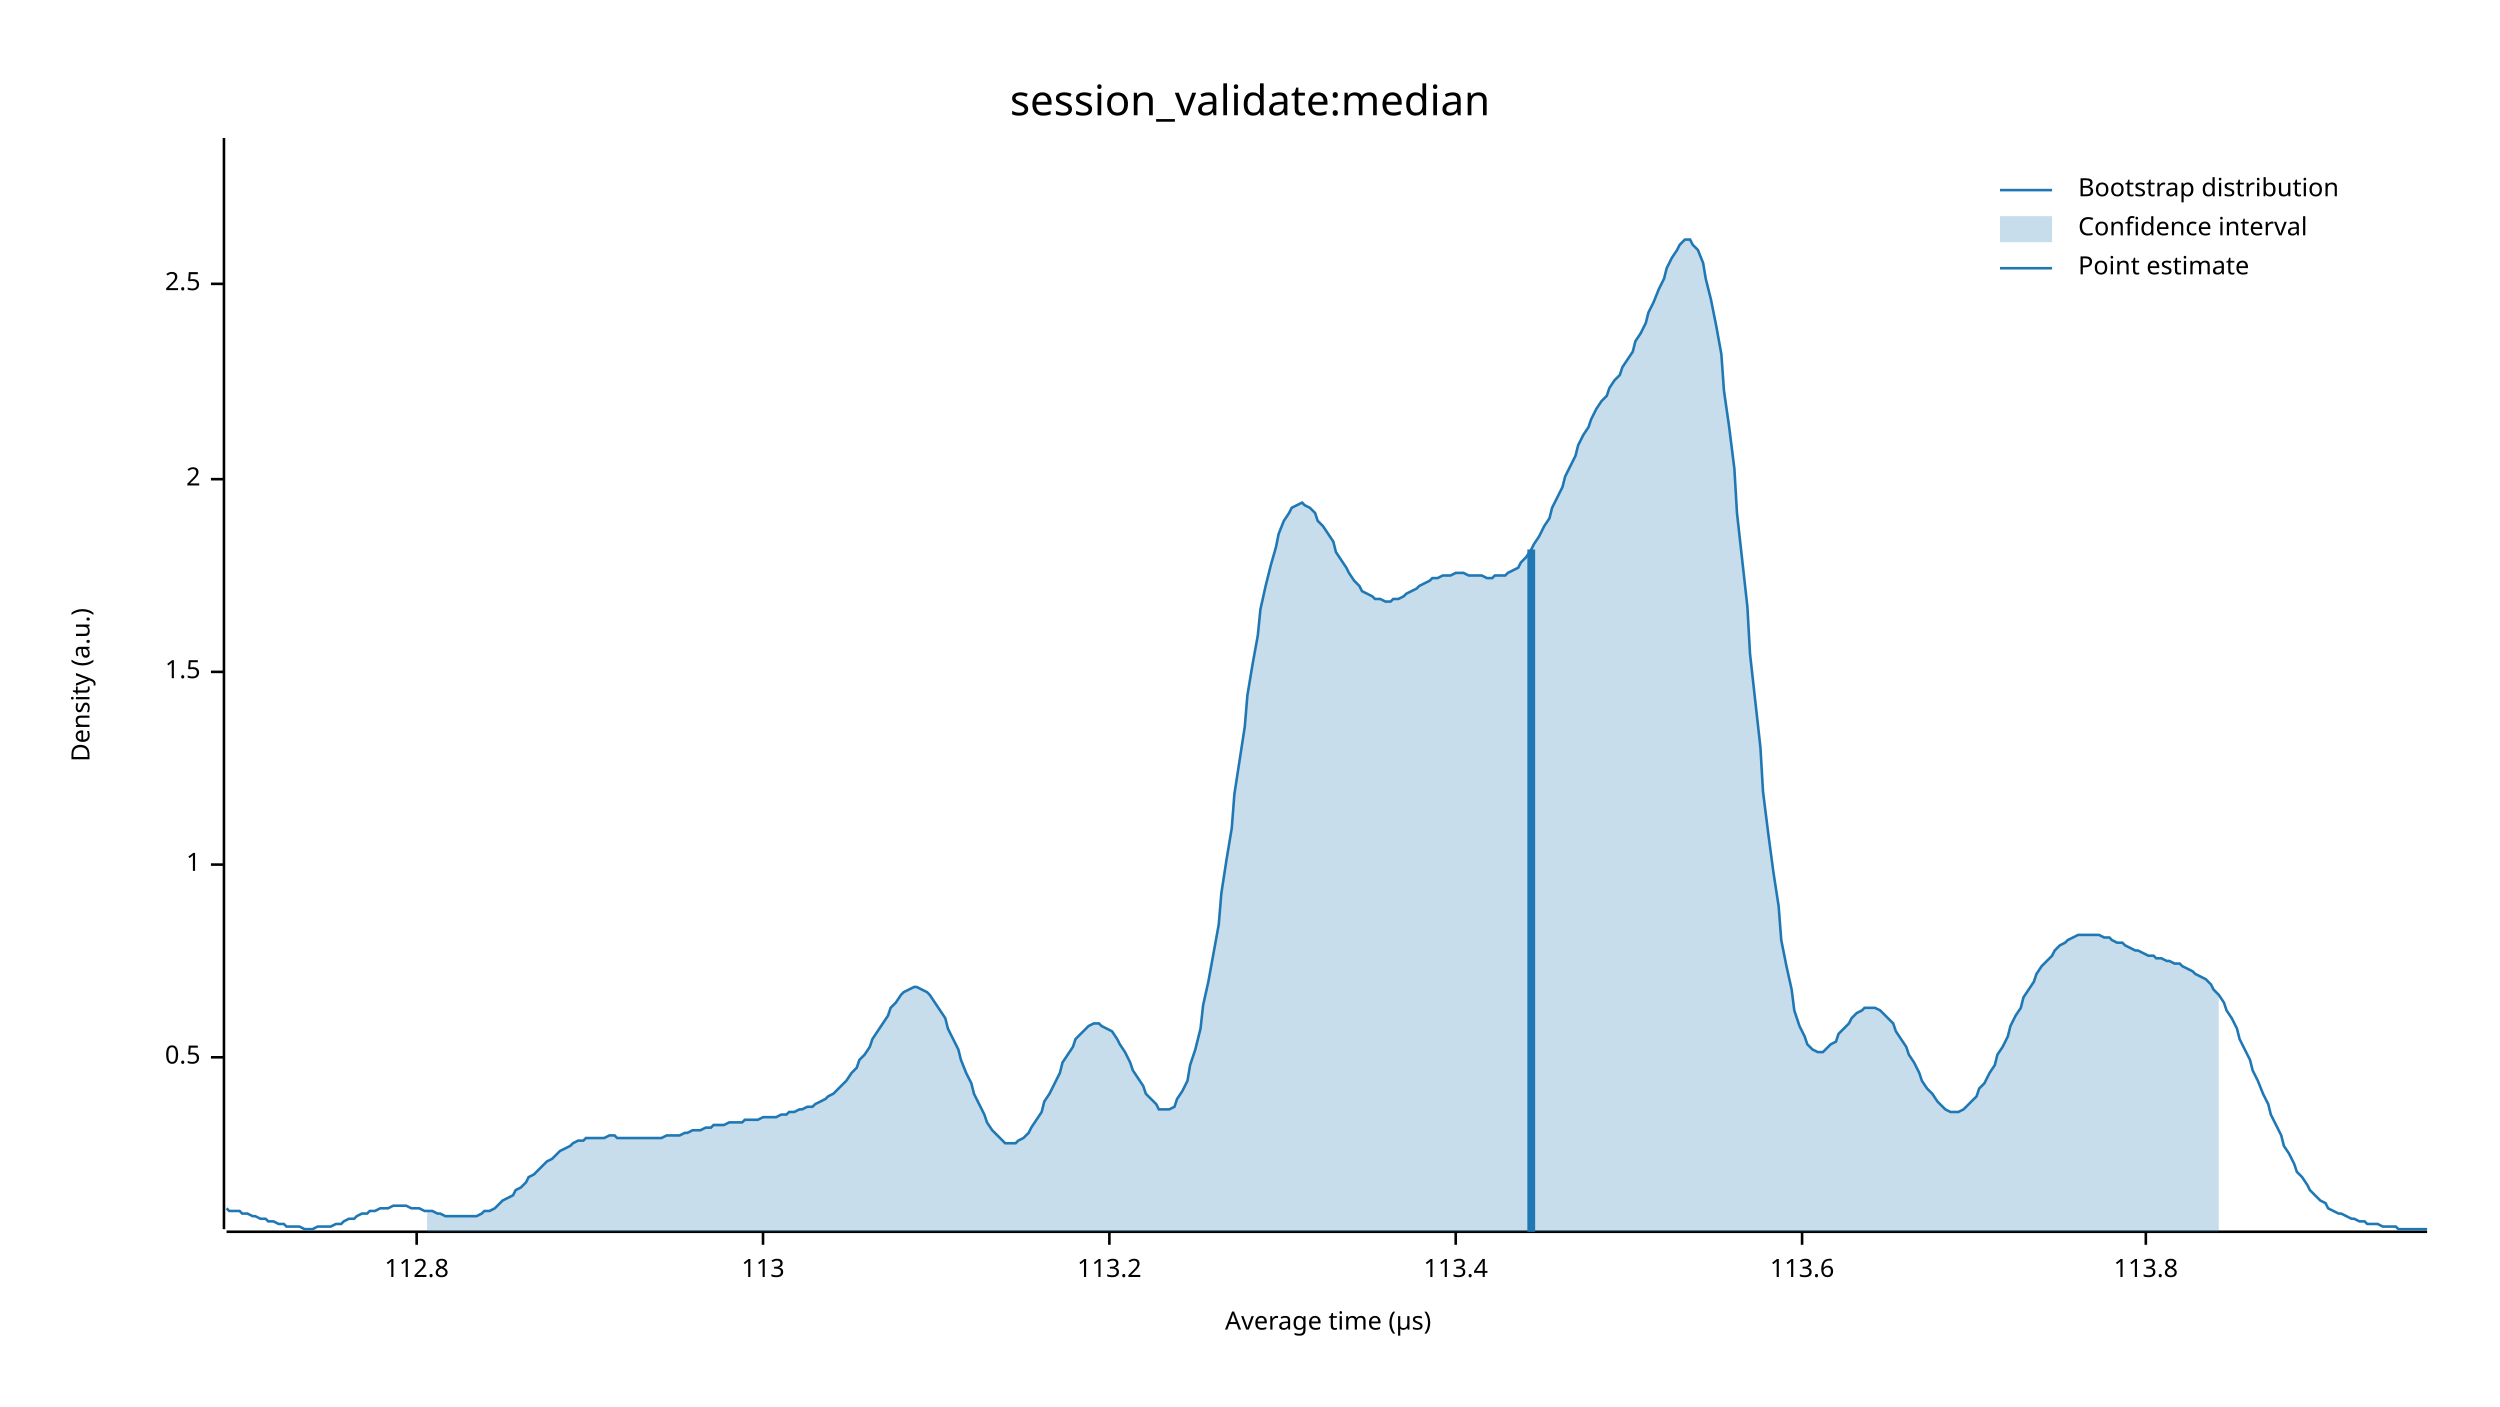
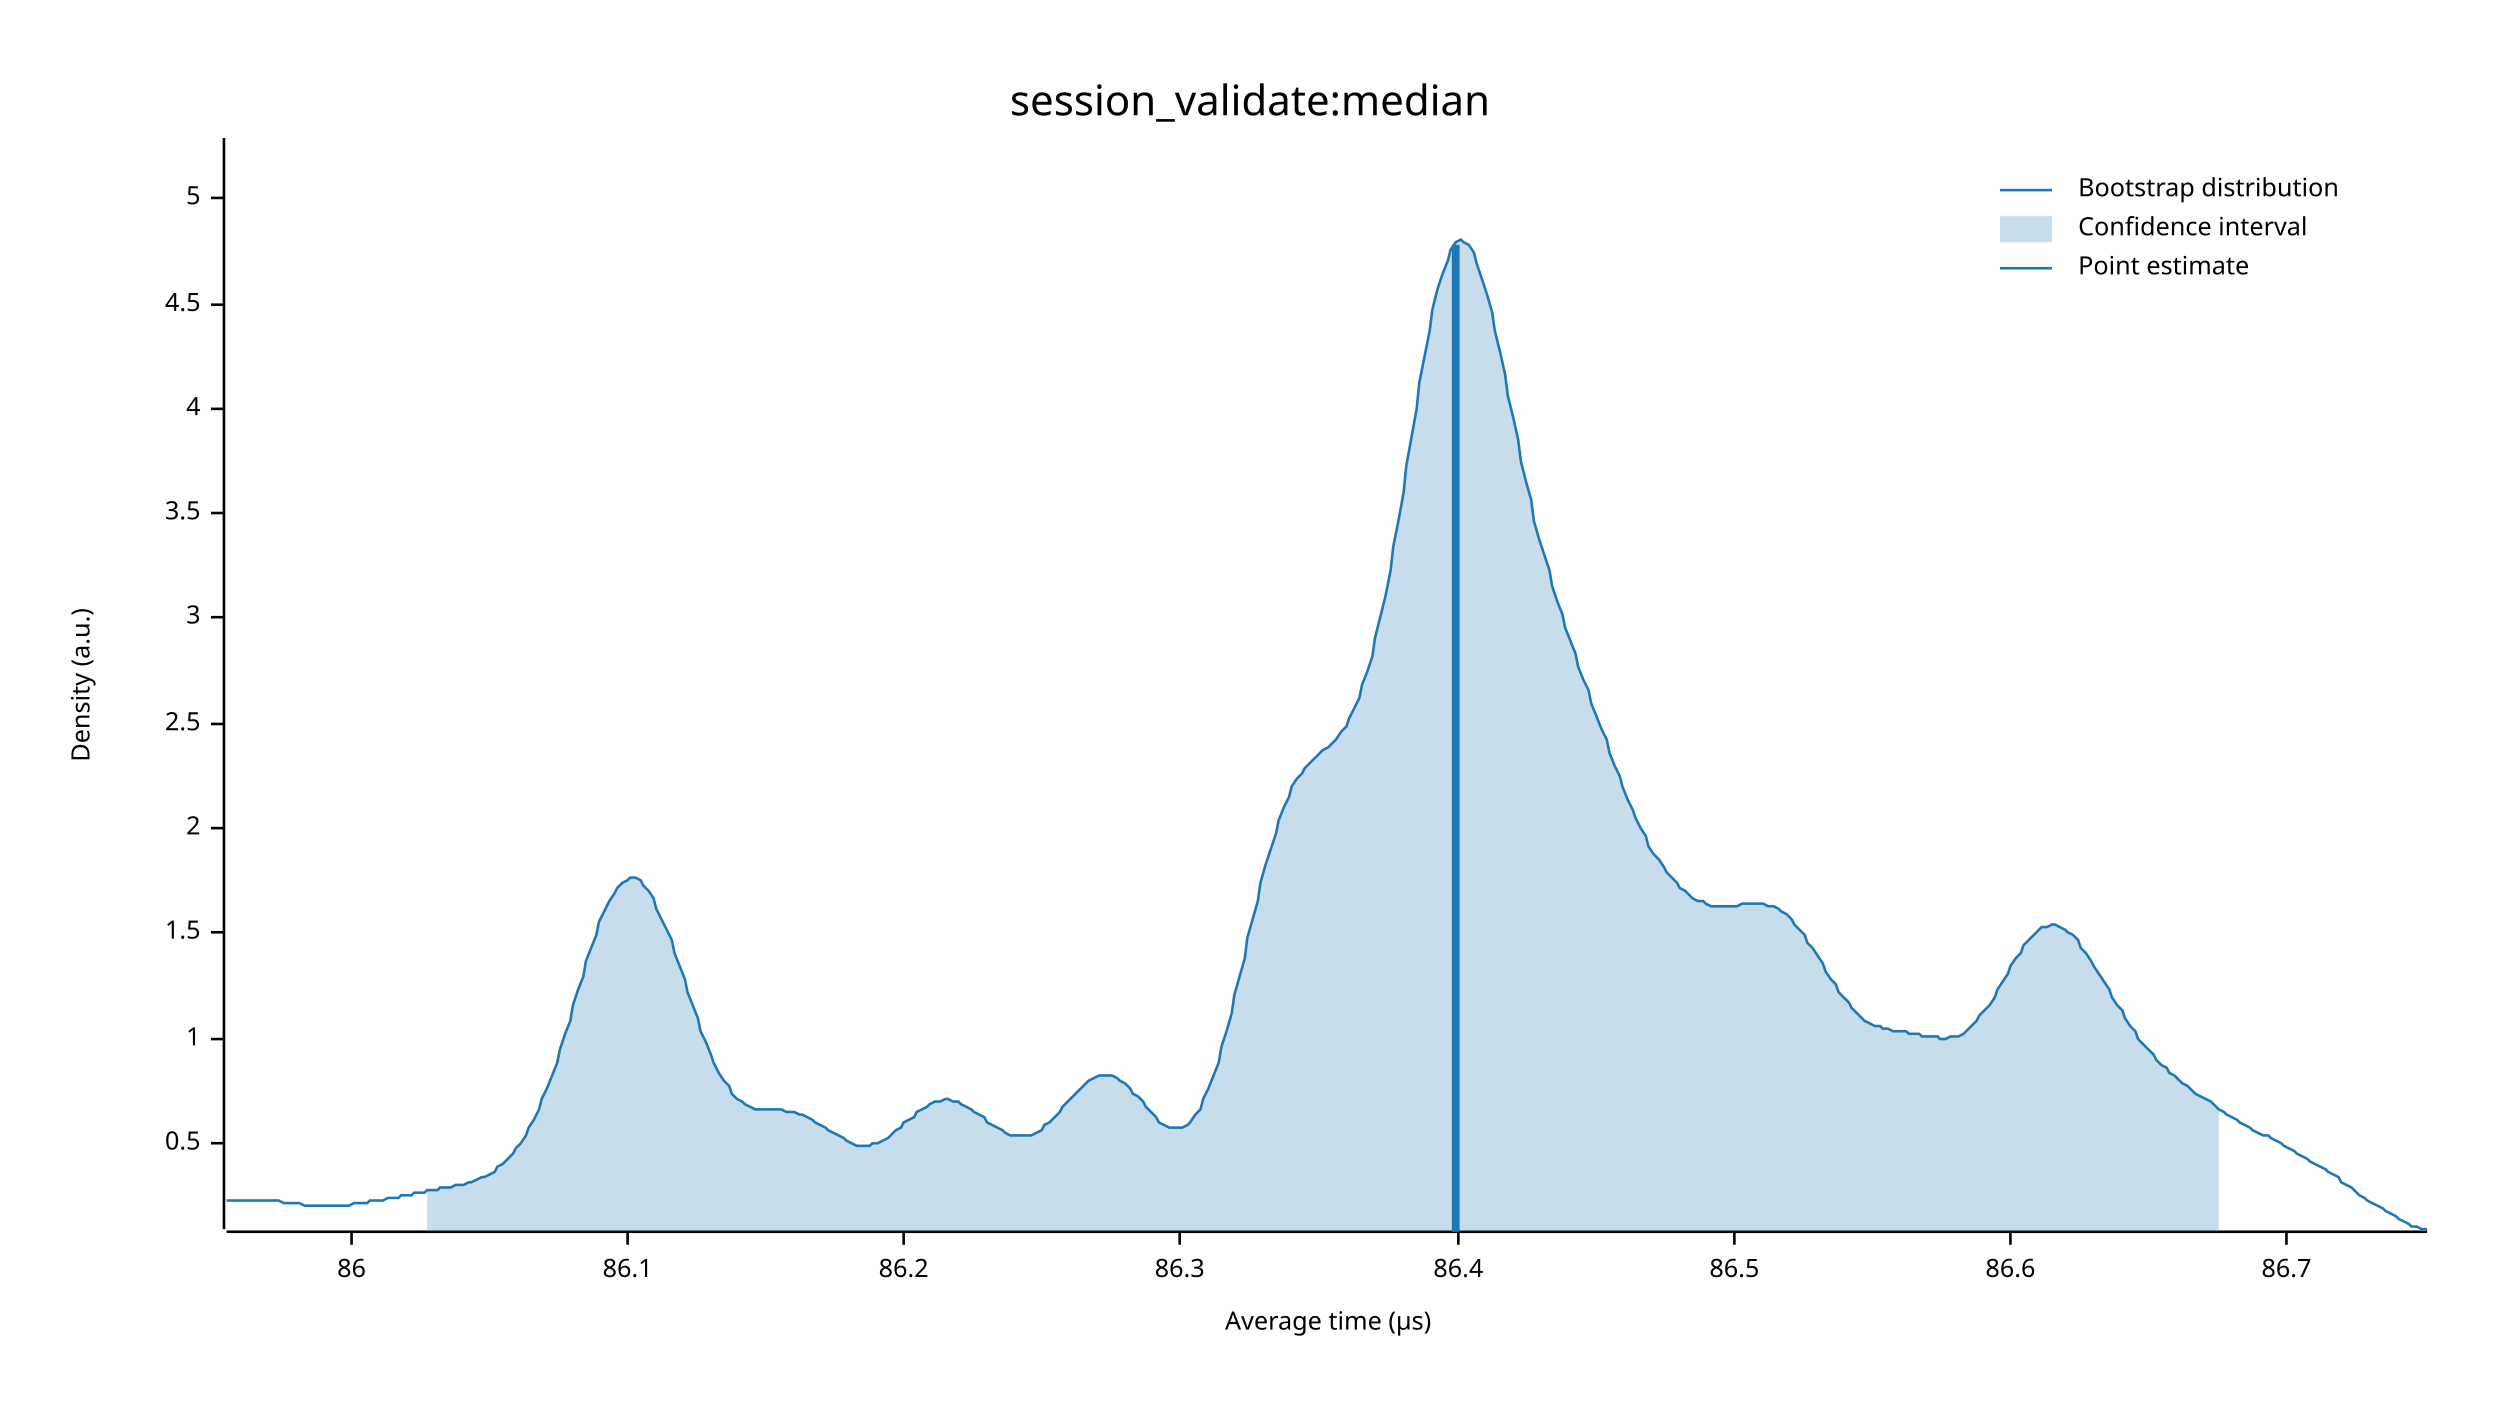
<svg xmlns="http://www.w3.org/2000/svg" width="960" height="540" viewBox="0 0 960 540">
  <text x="480" y="32" dy="0.76em" text-anchor="middle" font-family="sans-serif" font-size="16.129" opacity="1" fill="#000000">
session_validate:median
</text>
  <text x="27" y="263" dy="0.76em" text-anchor="middle" font-family="sans-serif" font-size="9.677" opacity="1" fill="#000000" transform="rotate(270, 27, 263)">
Density (a.u.)
</text>
  <text x="510" y="513" dy="-0.5ex" text-anchor="middle" font-family="sans-serif" font-size="9.677" opacity="1" fill="#000000">
Average time (µs)
</text>
  <polyline fill="none" opacity="1" stroke="#000000" stroke-width="1" points="86,53 86,472 " />
-   <text x="77" y="406" dy="0.5ex" text-anchor="end" font-family="sans-serif" font-size="9.677" opacity="1" fill="#000000">
+   <text x="77" y="439" dy="0.5ex" text-anchor="end" font-family="sans-serif" font-size="9.677" opacity="1" fill="#000000">
0.5
</text>
-   <polyline fill="none" opacity="1" stroke="#000000" stroke-width="1" points="81,406 86,406 " />
-   <text x="77" y="332" dy="0.5ex" text-anchor="end" font-family="sans-serif" font-size="9.677" opacity="1" fill="#000000">
+   <polyline fill="none" opacity="1" stroke="#000000" stroke-width="1" points="81,439 86,439 " />
+   <text x="77" y="399" dy="0.5ex" text-anchor="end" font-family="sans-serif" font-size="9.677" opacity="1" fill="#000000">
1
</text>
-   <polyline fill="none" opacity="1" stroke="#000000" stroke-width="1" points="81,332 86,332 " />
-   <text x="77" y="258" dy="0.5ex" text-anchor="end" font-family="sans-serif" font-size="9.677" opacity="1" fill="#000000">
+   <polyline fill="none" opacity="1" stroke="#000000" stroke-width="1" points="81,399 86,399 " />
+   <text x="77" y="358" dy="0.5ex" text-anchor="end" font-family="sans-serif" font-size="9.677" opacity="1" fill="#000000">
1.5
</text>
-   <polyline fill="none" opacity="1" stroke="#000000" stroke-width="1" points="81,258 86,258 " />
-   <text x="77" y="184" dy="0.5ex" text-anchor="end" font-family="sans-serif" font-size="9.677" opacity="1" fill="#000000">
+   <polyline fill="none" opacity="1" stroke="#000000" stroke-width="1" points="81,358 86,358 " />
+   <text x="77" y="318" dy="0.5ex" text-anchor="end" font-family="sans-serif" font-size="9.677" opacity="1" fill="#000000">
2
</text>
-   <polyline fill="none" opacity="1" stroke="#000000" stroke-width="1" points="81,184 86,184 " />
-   <text x="77" y="109" dy="0.5ex" text-anchor="end" font-family="sans-serif" font-size="9.677" opacity="1" fill="#000000">
+   <polyline fill="none" opacity="1" stroke="#000000" stroke-width="1" points="81,318 86,318 " />
+   <text x="77" y="278" dy="0.5ex" text-anchor="end" font-family="sans-serif" font-size="9.677" opacity="1" fill="#000000">
2.5
</text>
-   <polyline fill="none" opacity="1" stroke="#000000" stroke-width="1" points="81,109 86,109 " />
+   <polyline fill="none" opacity="1" stroke="#000000" stroke-width="1" points="81,278 86,278 " />
+   <text x="77" y="237" dy="0.5ex" text-anchor="end" font-family="sans-serif" font-size="9.677" opacity="1" fill="#000000">
+ 3
+ </text>
+   <polyline fill="none" opacity="1" stroke="#000000" stroke-width="1" points="81,237 86,237 " />
+   <text x="77" y="197" dy="0.5ex" text-anchor="end" font-family="sans-serif" font-size="9.677" opacity="1" fill="#000000">
+ 3.5
+ </text>
+   <polyline fill="none" opacity="1" stroke="#000000" stroke-width="1" points="81,197 86,197 " />
+   <text x="77" y="157" dy="0.5ex" text-anchor="end" font-family="sans-serif" font-size="9.677" opacity="1" fill="#000000">
+ 4
+ </text>
+   <polyline fill="none" opacity="1" stroke="#000000" stroke-width="1" points="81,157 86,157 " />
+   <text x="77" y="117" dy="0.5ex" text-anchor="end" font-family="sans-serif" font-size="9.677" opacity="1" fill="#000000">
+ 4.5
+ </text>
+   <polyline fill="none" opacity="1" stroke="#000000" stroke-width="1" points="81,117 86,117 " />
+   <text x="77" y="76" dy="0.5ex" text-anchor="end" font-family="sans-serif" font-size="9.677" opacity="1" fill="#000000">
+ 5
+ </text>
+   <polyline fill="none" opacity="1" stroke="#000000" stroke-width="1" points="81,76 86,76 " />
  <polyline fill="none" opacity="1" stroke="#000000" stroke-width="1" points="87,473 932,473 " />
-   <text x="160" y="483" dy="0.76em" text-anchor="middle" font-family="sans-serif" font-size="9.677" opacity="1" fill="#000000">
- 112.8
+   <text x="135" y="483" dy="0.76em" text-anchor="middle" font-family="sans-serif" font-size="9.677" opacity="1" fill="#000000">
+ 86
</text>
-   <polyline fill="none" opacity="1" stroke="#000000" stroke-width="1" points="160,473 160,478 " />
-   <text x="293" y="483" dy="0.76em" text-anchor="middle" font-family="sans-serif" font-size="9.677" opacity="1" fill="#000000">
- 113
+   <polyline fill="none" opacity="1" stroke="#000000" stroke-width="1" points="135,473 135,478 " />
+   <text x="241" y="483" dy="0.76em" text-anchor="middle" font-family="sans-serif" font-size="9.677" opacity="1" fill="#000000">
+ 86.1
</text>
-   <polyline fill="none" opacity="1" stroke="#000000" stroke-width="1" points="293,473 293,478 " />
-   <text x="426" y="483" dy="0.76em" text-anchor="middle" font-family="sans-serif" font-size="9.677" opacity="1" fill="#000000">
- 113.2
+   <polyline fill="none" opacity="1" stroke="#000000" stroke-width="1" points="241,473 241,478 " />
+   <text x="347" y="483" dy="0.76em" text-anchor="middle" font-family="sans-serif" font-size="9.677" opacity="1" fill="#000000">
+ 86.2
</text>
-   <polyline fill="none" opacity="1" stroke="#000000" stroke-width="1" points="426,473 426,478 " />
-   <text x="559" y="483" dy="0.76em" text-anchor="middle" font-family="sans-serif" font-size="9.677" opacity="1" fill="#000000">
- 113.4
+   <polyline fill="none" opacity="1" stroke="#000000" stroke-width="1" points="347,473 347,478 " />
+   <text x="453" y="483" dy="0.76em" text-anchor="middle" font-family="sans-serif" font-size="9.677" opacity="1" fill="#000000">
+ 86.3
</text>
-   <polyline fill="none" opacity="1" stroke="#000000" stroke-width="1" points="559,473 559,478 " />
-   <text x="692" y="483" dy="0.76em" text-anchor="middle" font-family="sans-serif" font-size="9.677" opacity="1" fill="#000000">
- 113.6
+   <polyline fill="none" opacity="1" stroke="#000000" stroke-width="1" points="453,473 453,478 " />
+   <text x="560" y="483" dy="0.76em" text-anchor="middle" font-family="sans-serif" font-size="9.677" opacity="1" fill="#000000">
+ 86.4
</text>
-   <polyline fill="none" opacity="1" stroke="#000000" stroke-width="1" points="692,473 692,478 " />
-   <text x="824" y="483" dy="0.76em" text-anchor="middle" font-family="sans-serif" font-size="9.677" opacity="1" fill="#000000">
- 113.8
+   <polyline fill="none" opacity="1" stroke="#000000" stroke-width="1" points="560,473 560,478 " />
+   <text x="666" y="483" dy="0.76em" text-anchor="middle" font-family="sans-serif" font-size="9.677" opacity="1" fill="#000000">
+ 86.5
</text>
-   <polyline fill="none" opacity="1" stroke="#000000" stroke-width="1" points="824,473 824,478 " />
-   <polyline fill="none" opacity="1" stroke="#1F78B4" stroke-width="1" points="87,464 88,465 90,465 92,465 93,466 95,466 97,467 98,467 100,468 102,468 103,469 105,469 107,470 109,470 110,471 112,471 114,471 115,471 117,472 119,472 120,472 122,471 124,471 125,471 127,471 129,470 131,470 132,469 134,468 136,468 137,467 139,466 141,466 142,465 144,465 146,464 147,464 149,464 151,463 153,463 154,463 156,463 158,464 159,464 161,464 163,465 164,465 166,465 168,466 169,466 171,467 173,467 175,467 176,467 178,467 180,467 181,467 183,467 185,466 186,465 188,465 190,464 191,463 193,461 195,460 197,459 198,457 200,456 202,454 203,452 205,451 207,449 208,448 210,446 212,445 214,443 215,442 217,441 219,440 220,439 222,438 224,438 225,437 227,437 229,437 230,437 232,437 234,436 236,436 237,437 239,437 241,437 242,437 244,437 246,437 247,437 249,437 251,437 252,437 254,437 256,436 258,436 259,436 261,436 263,435 264,435 266,434 268,434 269,434 271,433 273,433 274,432 276,432 278,432 280,431 281,431 283,431 285,431 286,430 288,430 290,430 291,430 293,429 295,429 296,429 298,429 300,428 302,428 303,427 305,427 307,426 308,426 310,425 312,425 313,424 315,423 317,422 318,421 320,420 322,418 324,416 325,415 327,412 329,410 330,407 332,405 334,402 335,399 337,396 339,393 341,390 342,387 344,385 346,382 347,381 349,380 351,379 352,379 354,380 356,381 357,382 359,385 361,388 363,391 364,395 366,399 368,403 369,407 371,412 373,416 374,420 376,424 378,428 379,431 381,434 383,436 385,438 386,439 388,439 390,439 391,438 393,437 395,435 396,433 398,430 400,427 401,423 403,420 405,416 407,412 408,408 410,405 412,402 413,399 415,397 417,395 418,394 420,393 422,393 423,394 425,395 427,396 429,399 430,401 432,404 434,408 435,411 437,414 439,417 440,420 442,422 444,424 445,426 447,426 449,426 451,425 452,422 454,419 456,415 457,409 459,403 461,395 462,386 464,377 466,366 468,355 469,343 471,330 473,318 474,305 476,292 478,279 479,267 481,255 483,244 484,234 486,225 488,217 490,210 491,205 493,200 495,197 496,195 498,194 500,193 501,194 503,195 505,197 506,200 508,202 510,205 512,208 513,212 515,215 517,218 518,220 520,223 522,225 523,227 525,228 527,229 528,230 530,230 532,231 534,231 535,230 537,230 539,229 540,228 542,227 544,226 545,225 547,224 549,223 550,222 552,222 554,221 556,221 557,221 559,220 561,220 562,220 564,221 566,221 567,221 569,221 571,222 573,222 574,221 576,221 578,221 579,220 581,219 583,218 584,216 586,214 588,211 589,209 591,206 593,202 595,199 596,195 598,191 600,187 601,183 603,179 605,175 606,171 608,167 610,164 611,161 613,157 615,154 617,152 618,149 620,146 622,144 623,141 625,138 627,135 628,131 630,128 632,124 633,120 635,116 637,111 639,107 640,103 642,99 644,96 645,94 647,92 649,92 650,94 652,96 654,101 655,107 657,115 659,125 661,136 662,150 664,164 666,180 667,197 669,215 671,233 672,251 674,269 676,287 677,304 679,320 681,335 683,348 684,361 686,371 688,380 689,388 691,394 693,398 694,401 696,403 698,404 700,404 701,403 703,401 705,400 706,397 708,395 710,393 711,391 713,389 715,388 716,387 718,387 720,387 722,388 723,389 725,391 727,393 728,396 730,399 732,402 733,405 735,408 737,412 738,415 740,418 742,420 744,423 745,424 747,426 749,427 750,427 752,427 754,426 755,425 757,423 759,421 760,418 762,416 764,412 766,409 767,405 769,402 771,398 772,394 774,390 776,387 777,383 779,380 781,377 782,374 784,371 786,369 788,367 789,365 791,363 793,362 794,361 796,360 798,359 799,359 801,359 803,359 804,359 806,359 808,360 810,360 811,361 813,362 815,362 816,363 818,364 820,365 821,365 823,366 825,367 827,367 828,368 830,368 832,369 833,369 835,370 837,370 838,371 840,372 842,373 843,374 845,375 847,376 849,378 850,380 852,382 854,385 855,388 857,391 859,395 860,399 862,403 864,407 865,411 867,415 869,420 871,424 872,428 874,432 876,436 877,440 879,443 881,447 882,450 884,452 886,455 887,457 889,459 891,461 893,462 894,464 896,465 898,466 899,466 901,467 903,468 904,468 906,469 908,469 909,470 911,470 913,470 915,471 916,471 918,471 920,471 921,472 923,472 925,472 926,472 928,472 930,472 932,472 " />
-   <polygon opacity="0.25" fill="#1F78B4" points="164,465 166,465 168,466 169,466 171,467 173,467 175,467 176,467 178,467 180,467 181,467 183,467 185,466 186,465 188,465 190,464 191,463 193,461 195,460 197,459 198,457 200,456 202,454 203,452 205,451 207,449 208,448 210,446 212,445 214,443 215,442 217,441 219,440 220,439 222,438 224,438 225,437 227,437 229,437 230,437 232,437 234,436 236,436 237,437 239,437 241,437 242,437 244,437 246,437 247,437 249,437 251,437 252,437 254,437 256,436 258,436 259,436 261,436 263,435 264,435 266,434 268,434 269,434 271,433 273,433 274,432 276,432 278,432 280,431 281,431 283,431 285,431 286,430 288,430 290,430 291,430 293,429 295,429 296,429 298,429 300,428 302,428 303,427 305,427 307,426 308,426 310,425 312,425 313,424 315,423 317,422 318,421 320,420 322,418 324,416 325,415 327,412 329,410 330,407 332,405 334,402 335,399 337,396 339,393 341,390 342,387 344,385 346,382 347,381 349,380 351,379 352,379 354,380 356,381 357,382 359,385 361,388 363,391 364,395 366,399 368,403 369,407 371,412 373,416 374,420 376,424 378,428 379,431 381,434 383,436 385,438 386,439 388,439 390,439 391,438 393,437 395,435 396,433 398,430 400,427 401,423 403,420 405,416 407,412 408,408 410,405 412,402 413,399 415,397 417,395 418,394 420,393 422,393 423,394 425,395 427,396 429,399 430,401 432,404 434,408 435,411 437,414 439,417 440,420 442,422 444,424 445,426 447,426 449,426 451,425 452,422 454,419 456,415 457,409 459,403 461,395 462,386 464,377 466,366 468,355 469,343 471,330 473,318 474,305 476,292 478,279 479,267 481,255 483,244 484,234 486,225 488,217 490,210 491,205 493,200 495,197 496,195 498,194 500,193 501,194 503,195 505,197 506,200 508,202 510,205 512,208 513,212 515,215 517,218 518,220 520,223 522,225 523,227 525,228 527,229 528,230 530,230 532,231 534,231 535,230 537,230 539,229 540,228 542,227 544,226 545,225 547,224 549,223 550,222 552,222 554,221 556,221 557,221 559,220 561,220 562,220 564,221 566,221 567,221 569,221 571,222 573,222 574,221 576,221 578,221 579,220 581,219 583,218 584,216 586,214 588,211 589,209 591,206 593,202 595,199 596,195 598,191 600,187 601,183 603,179 605,175 606,171 608,167 610,164 611,161 613,157 615,154 617,152 618,149 620,146 622,144 623,141 625,138 627,135 628,131 630,128 632,124 633,120 635,116 637,111 639,107 640,103 642,99 644,96 645,94 647,92 649,92 650,94 652,96 654,101 655,107 657,115 659,125 661,136 662,150 664,164 666,180 667,197 669,215 671,233 672,251 674,269 676,287 677,304 679,320 681,335 683,348 684,361 686,371 688,380 689,388 691,394 693,398 694,401 696,403 698,404 700,404 701,403 703,401 705,400 706,397 708,395 710,393 711,391 713,389 715,388 716,387 718,387 720,387 722,388 723,389 725,391 727,393 728,396 730,399 732,402 733,405 735,408 737,412 738,415 740,418 742,420 744,423 745,424 747,426 749,427 750,427 752,427 754,426 755,425 757,423 759,421 760,418 762,416 764,412 766,409 767,405 769,402 771,398 772,394 774,390 776,387 777,383 779,380 781,377 782,374 784,371 786,369 788,367 789,365 791,363 793,362 794,361 796,360 798,359 799,359 801,359 803,359 804,359 806,359 808,360 810,360 811,361 813,362 815,362 816,363 818,364 820,365 821,365 823,366 825,367 827,367 828,368 830,368 832,369 833,369 835,370 837,370 838,371 840,372 842,373 843,374 845,375 847,376 849,378 850,380 852,382 852,473 164,473 " />
-   <polyline fill="none" opacity="1" stroke="#1F78B4" stroke-width="3" points="588,473 588,211 " />
+   <polyline fill="none" opacity="1" stroke="#000000" stroke-width="1" points="666,473 666,478 " />
+   <text x="772" y="483" dy="0.76em" text-anchor="middle" font-family="sans-serif" font-size="9.677" opacity="1" fill="#000000">
+ 86.6
+ </text>
+   <polyline fill="none" opacity="1" stroke="#000000" stroke-width="1" points="772,473 772,478 " />
+   <text x="878" y="483" dy="0.76em" text-anchor="middle" font-family="sans-serif" font-size="9.677" opacity="1" fill="#000000">
+ 86.7
+ </text>
+   <polyline fill="none" opacity="1" stroke="#000000" stroke-width="1" points="878,473 878,478 " />
+   <polyline fill="none" opacity="1" stroke="#1F78B4" stroke-width="1" points="87,461 88,461 90,461 92,461 93,461 95,461 97,461 98,461 100,461 102,461 103,461 105,461 107,461 109,462 110,462 112,462 114,462 115,462 117,463 119,463 120,463 122,463 124,463 125,463 127,463 129,463 131,463 132,463 134,463 136,462 137,462 139,462 141,462 142,461 144,461 146,461 147,461 149,460 151,460 153,460 154,459 156,459 158,459 159,458 161,458 163,458 164,457 166,457 168,457 169,456 171,456 173,456 175,455 176,455 178,455 180,454 181,454 183,453 185,452 186,452 188,451 190,450 191,448 193,447 195,445 197,443 198,441 200,439 202,436 203,433 205,430 207,426 208,422 210,418 212,413 214,408 215,403 217,397 219,392 220,386 222,380 224,375 225,369 227,364 229,359 230,354 232,350 234,346 236,343 237,341 239,339 241,338 242,337 244,337 246,338 247,340 249,342 251,345 252,349 254,353 256,357 258,361 259,366 261,371 263,376 264,381 266,386 268,391 269,396 271,400 273,405 274,408 276,412 278,415 280,417 281,420 283,422 285,423 286,424 288,425 290,426 291,426 293,426 295,426 296,426 298,426 300,426 302,427 303,427 305,427 307,428 308,428 310,429 312,430 313,431 315,432 317,433 318,434 320,435 322,436 324,437 325,438 327,439 329,440 330,440 332,440 334,440 335,439 337,439 339,438 341,437 342,436 344,434 346,433 347,431 349,430 351,429 352,427 354,426 356,425 357,424 359,423 361,423 363,422 364,422 366,423 368,423 369,424 371,425 373,426 374,427 376,428 378,429 379,431 381,432 383,433 385,434 386,435 388,436 390,436 391,436 393,436 395,436 396,436 398,435 400,434 401,432 403,431 405,429 407,427 408,425 410,423 412,421 413,420 415,418 417,416 418,415 420,414 422,413 423,413 425,413 427,413 429,414 430,415 432,416 434,418 435,420 437,421 439,423 440,425 442,427 444,429 445,431 447,432 449,433 451,433 452,433 454,433 456,432 457,431 459,428 461,426 462,422 464,418 466,413 468,408 469,402 471,396 473,389 474,382 476,375 478,368 479,360 481,353 483,346 484,339 486,332 488,326 490,320 491,315 493,310 495,306 496,302 498,299 500,297 501,295 503,293 505,291 506,290 508,288 510,287 512,285 513,284 515,281 517,279 518,276 520,272 522,268 523,263 525,258 527,252 528,245 530,237 532,229 534,219 535,210 537,200 539,189 540,179 542,168 544,157 545,147 547,137 549,127 550,119 552,111 554,105 556,100 557,96 559,93 561,92 562,93 564,94 566,97 567,101 569,107 571,113 573,120 574,127 576,135 578,144 579,152 581,160 583,169 584,177 586,185 588,192 589,200 591,207 593,213 595,219 596,225 598,231 600,236 601,241 603,246 605,251 606,256 608,261 610,265 611,270 613,275 615,280 617,284 618,289 620,294 622,298 623,302 625,307 627,311 628,314 630,318 632,321 633,325 635,328 637,330 639,333 640,335 642,337 644,339 645,341 647,342 649,344 650,345 652,346 654,346 655,347 657,348 659,348 661,348 662,348 664,348 666,348 667,348 669,347 671,347 672,347 674,347 676,347 677,347 679,348 681,348 683,349 684,350 686,351 688,353 689,355 691,357 693,359 694,362 696,364 698,367 700,370 701,373 703,376 705,378 706,381 708,383 710,385 711,387 713,389 715,391 716,392 718,393 720,394 722,394 723,395 725,395 727,396 728,396 730,396 732,396 733,397 735,397 737,397 738,398 740,398 742,398 744,398 745,399 747,399 749,398 750,398 752,398 754,397 755,396 757,394 759,392 760,390 762,388 764,386 766,383 767,380 769,377 771,374 772,371 774,368 776,366 777,363 779,361 781,359 782,358 784,356 786,356 788,355 789,355 791,356 793,357 794,358 796,359 798,361 799,364 801,366 803,369 804,371 806,374 808,377 810,380 811,383 813,386 815,388 816,391 818,394 820,396 821,399 823,401 825,403 827,405 828,407 830,409 832,410 833,412 835,413 837,415 838,416 840,417 842,419 843,420 845,421 847,422 849,423 850,424 852,426 854,427 855,428 857,429 859,430 860,431 862,432 864,433 865,434 867,435 869,436 871,436 872,437 874,438 876,439 877,440 879,441 881,442 882,443 884,444 886,445 887,446 889,447 891,448 893,449 894,450 896,451 898,452 899,454 901,455 903,456 904,457 906,459 908,460 909,461 911,462 913,463 915,464 916,465 918,466 920,467 921,468 923,469 925,470 926,471 928,471 930,472 932,472 " />
+   <polygon opacity="0.25" fill="#1F78B4" points="164,457 166,457 168,457 169,456 171,456 173,456 175,455 176,455 178,455 180,454 181,454 183,453 185,452 186,452 188,451 190,450 191,448 193,447 195,445 197,443 198,441 200,439 202,436 203,433 205,430 207,426 208,422 210,418 212,413 214,408 215,403 217,397 219,392 220,386 222,380 224,375 225,369 227,364 229,359 230,354 232,350 234,346 236,343 237,341 239,339 241,338 242,337 244,337 246,338 247,340 249,342 251,345 252,349 254,353 256,357 258,361 259,366 261,371 263,376 264,381 266,386 268,391 269,396 271,400 273,405 274,408 276,412 278,415 280,417 281,420 283,422 285,423 286,424 288,425 290,426 291,426 293,426 295,426 296,426 298,426 300,426 302,427 303,427 305,427 307,428 308,428 310,429 312,430 313,431 315,432 317,433 318,434 320,435 322,436 324,437 325,438 327,439 329,440 330,440 332,440 334,440 335,439 337,439 339,438 341,437 342,436 344,434 346,433 347,431 349,430 351,429 352,427 354,426 356,425 357,424 359,423 361,423 363,422 364,422 366,423 368,423 369,424 371,425 373,426 374,427 376,428 378,429 379,431 381,432 383,433 385,434 386,435 388,436 390,436 391,436 393,436 395,436 396,436 398,435 400,434 401,432 403,431 405,429 407,427 408,425 410,423 412,421 413,420 415,418 417,416 418,415 420,414 422,413 423,413 425,413 427,413 429,414 430,415 432,416 434,418 435,420 437,421 439,423 440,425 442,427 444,429 445,431 447,432 449,433 451,433 452,433 454,433 456,432 457,431 459,428 461,426 462,422 464,418 466,413 468,408 469,402 471,396 473,389 474,382 476,375 478,368 479,360 481,353 483,346 484,339 486,332 488,326 490,320 491,315 493,310 495,306 496,302 498,299 500,297 501,295 503,293 505,291 506,290 508,288 510,287 512,285 513,284 515,281 517,279 518,276 520,272 522,268 523,263 525,258 527,252 528,245 530,237 532,229 534,219 535,210 537,200 539,189 540,179 542,168 544,157 545,147 547,137 549,127 550,119 552,111 554,105 556,100 557,96 559,93 561,92 562,93 564,94 566,97 567,101 569,107 571,113 573,120 574,127 576,135 578,144 579,152 581,160 583,169 584,177 586,185 588,192 589,200 591,207 593,213 595,219 596,225 598,231 600,236 601,241 603,246 605,251 606,256 608,261 610,265 611,270 613,275 615,280 617,284 618,289 620,294 622,298 623,302 625,307 627,311 628,314 630,318 632,321 633,325 635,328 637,330 639,333 640,335 642,337 644,339 645,341 647,342 649,344 650,345 652,346 654,346 655,347 657,348 659,348 661,348 662,348 664,348 666,348 667,348 669,347 671,347 672,347 674,347 676,347 677,347 679,348 681,348 683,349 684,350 686,351 688,353 689,355 691,357 693,359 694,362 696,364 698,367 700,370 701,373 703,376 705,378 706,381 708,383 710,385 711,387 713,389 715,391 716,392 718,393 720,394 722,394 723,395 725,395 727,396 728,396 730,396 732,396 733,397 735,397 737,397 738,398 740,398 742,398 744,398 745,399 747,399 749,398 750,398 752,398 754,397 755,396 757,394 759,392 760,390 762,388 764,386 766,383 767,380 769,377 771,374 772,371 774,368 776,366 777,363 779,361 781,359 782,358 784,356 786,356 788,355 789,355 791,356 793,357 794,358 796,359 798,361 799,364 801,366 803,369 804,371 806,374 808,377 810,380 811,383 813,386 815,388 816,391 818,394 820,396 821,399 823,401 825,403 827,405 828,407 830,409 832,410 833,412 835,413 837,415 838,416 840,417 842,419 843,420 845,421 847,422 849,423 850,424 852,426 852,473 164,473 " />
+   <polyline fill="none" opacity="1" stroke="#1F78B4" stroke-width="3" points="559,473 559,94 " />
  <text x="798" y="68" dy="0.76em" text-anchor="start" font-family="sans-serif" font-size="9.677" opacity="1" fill="#000000">
Bootstrap distribution
</text>
  <text x="798" y="83" dy="0.76em" text-anchor="start" font-family="sans-serif" font-size="9.677" opacity="1" fill="#000000">
Confidence interval
</text>
  <text x="798" y="98" dy="0.76em" text-anchor="start" font-family="sans-serif" font-size="9.677" opacity="1" fill="#000000">
Point estimate
</text>
  <polyline fill="none" opacity="1" stroke="#1F78B4" stroke-width="1" points="768,73 788,73 " />
  <rect x="768" y="83" width="20" height="10" opacity="0.25" fill="#1F78B4" stroke="none" />
  <polyline fill="none" opacity="1" stroke="#1F78B4" stroke-width="1" points="768,103 788,103 " />
</svg>
